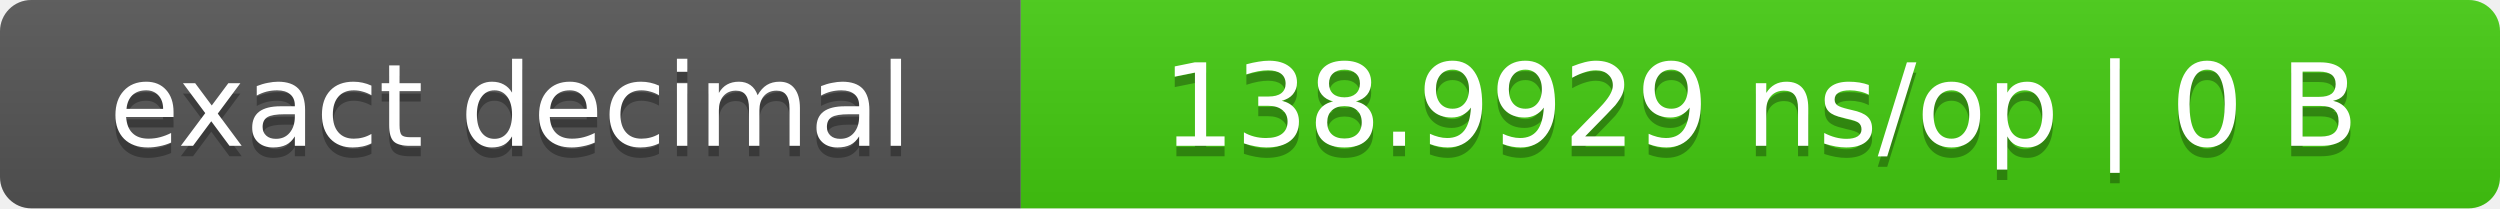
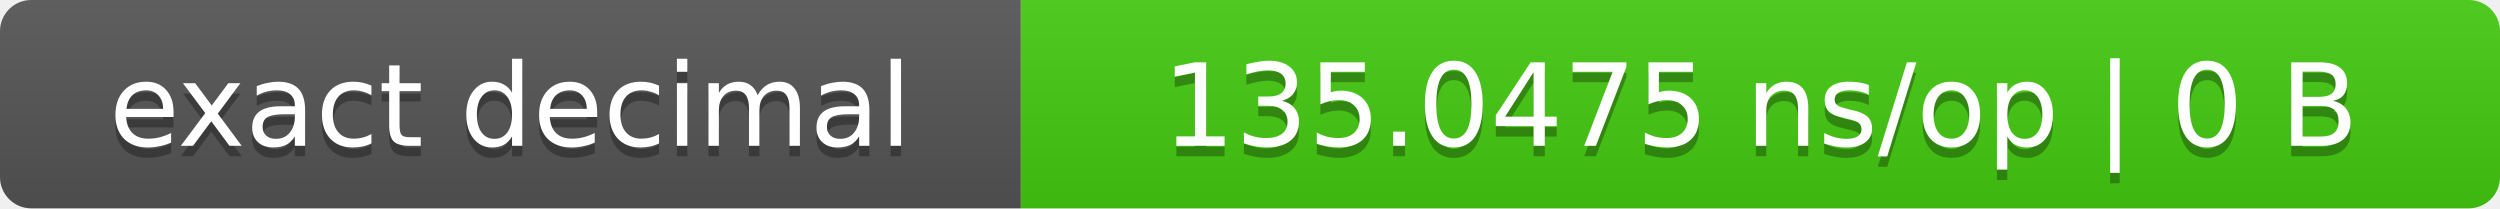
- <svg xmlns="http://www.w3.org/2000/svg" width="240" height="20" role="img" aria-label="exact decimal: 138.9929 ns/op | 0 B">
+ <svg xmlns="http://www.w3.org/2000/svg" width="240" height="20" role="img" aria-label="exact decimal: 135.0475 ns/op | 0 B">
  <linearGradient id="s" x2="0" y2="100%">
    <stop offset="0" stop-color="#bbb" stop-opacity=".1" />
    <stop offset="1" stop-opacity=".1" />
  </linearGradient>
  <clipPath id="r">
    <rect width="240" height="20" rx="3" fill="#fff" />
  </clipPath>
  <g clip-path="url(#r)">
    <rect width="98" height="20" fill="#555" />
    <rect x="98" width="142" height="20" fill="#4c1" />
    <rect width="240" height="20" fill="url(#s)" />
  </g>
  <g fill="#fff" text-anchor="middle" font-family="Verdana,DejaVu Sans,sans-serif" font-size="11">
    <text x="49.0" y="15" fill="#010101" fill-opacity=".3">exact decimal</text>
    <text x="49.0" y="14">exact decimal</text>
-     <text x="169.0" y="15" fill="#010101" fill-opacity=".3">138.9929 ns/op | 0 B</text>
-     <text x="169.0" y="14">138.9929 ns/op | 0 B</text>
+     <text x="169.0" y="15" fill="#010101" fill-opacity=".3">135.0475 ns/op | 0 B</text>
+     <text x="169.0" y="14">135.0475 ns/op | 0 B</text>
  </g>
</svg>
